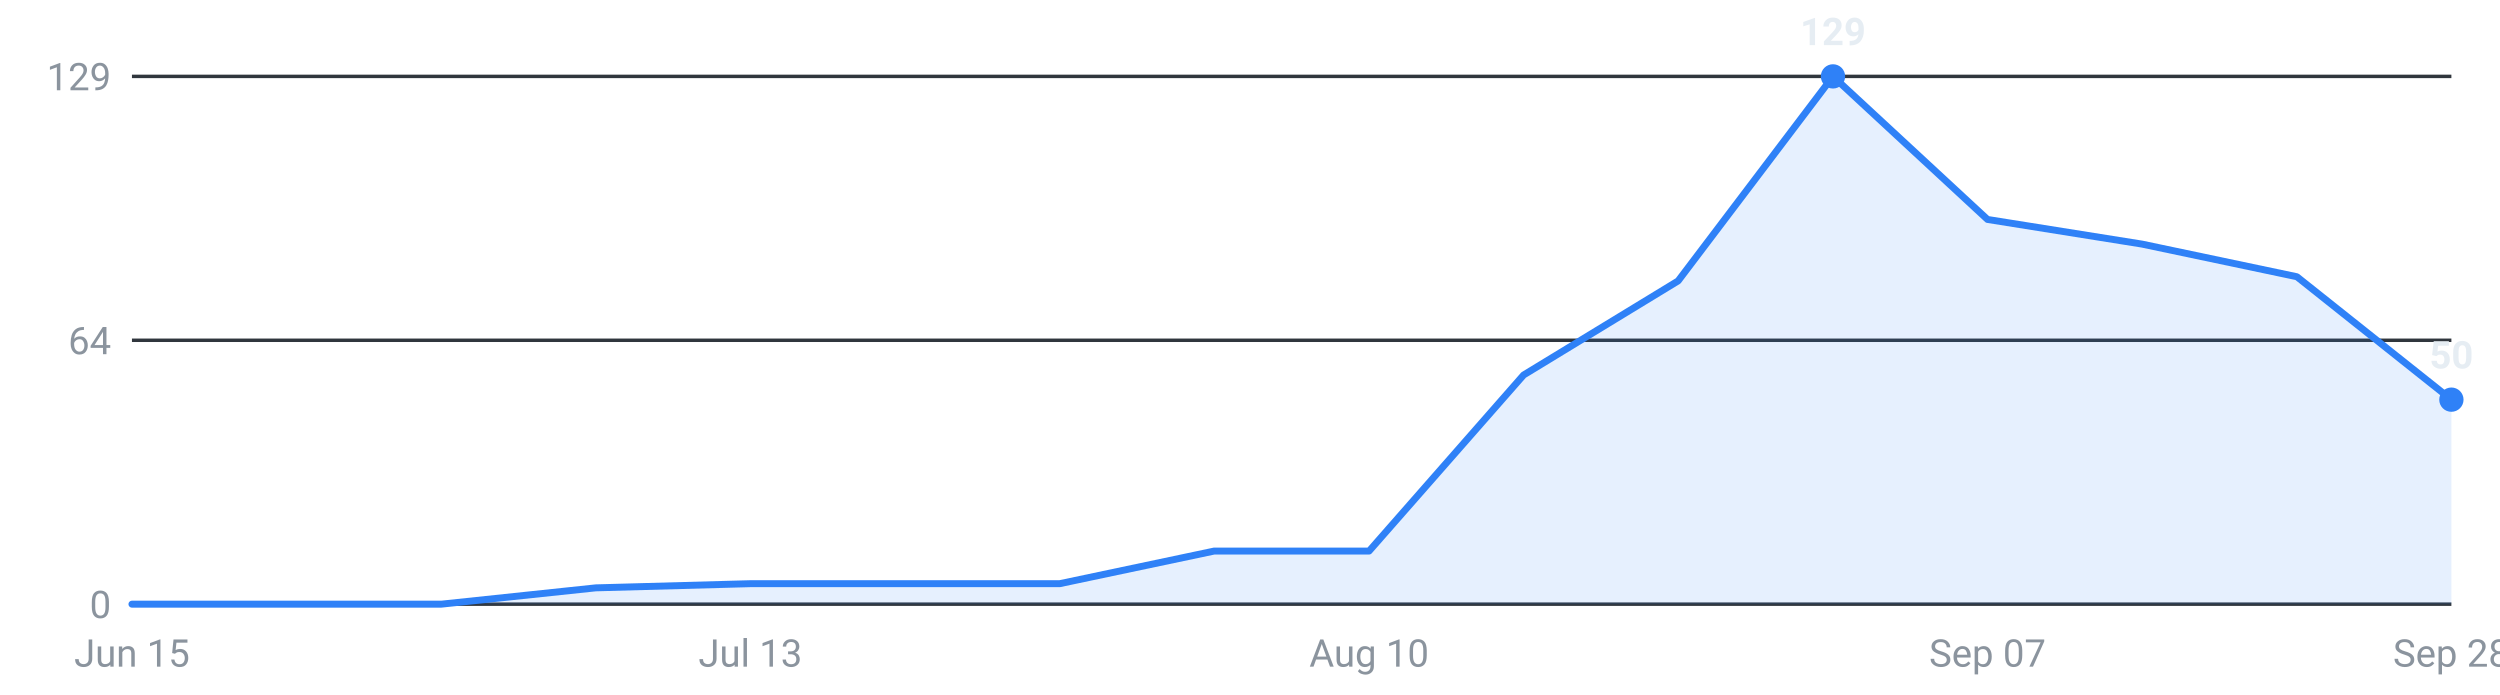
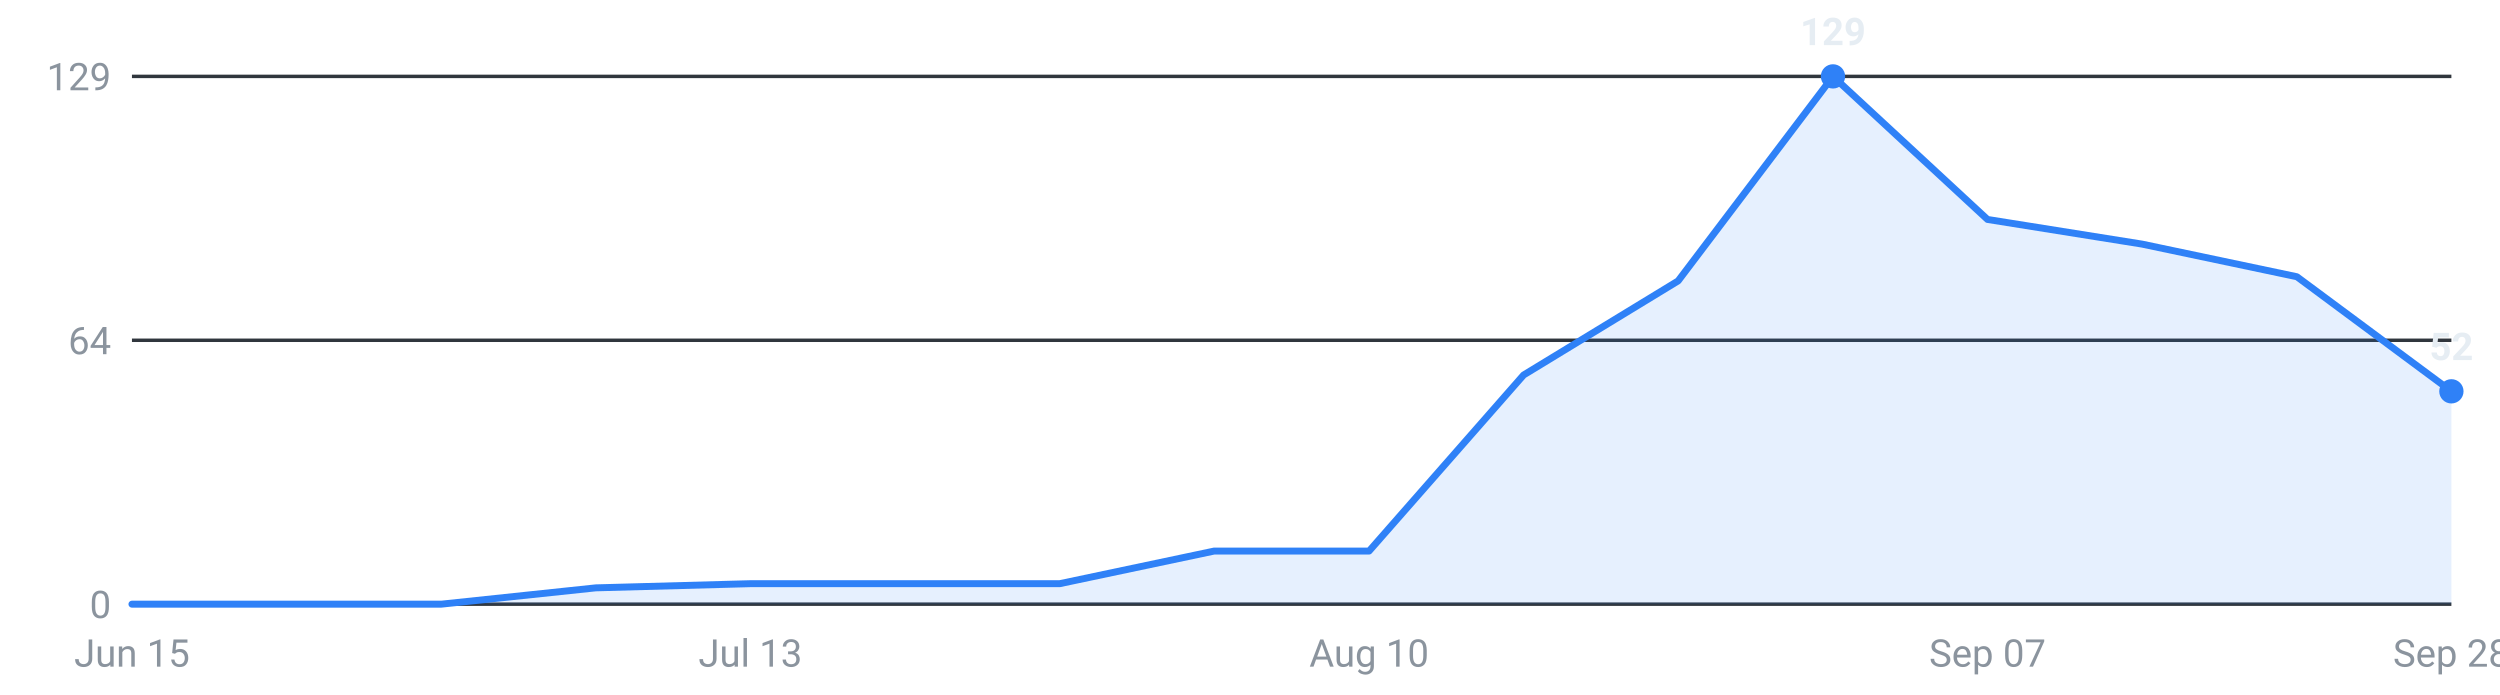
<svg xmlns="http://www.w3.org/2000/svg" viewBox="0 0 720 200" width="720" height="200" role="img" aria-label="Internships posted per week, last 16 weeks">
  <g font-family="-apple-system,Segoe UI,Roboto,sans-serif" font-size="11">
    <line x1="38" y1="174.0" x2="706" y2="174.0" stroke="#30363d" stroke-width="1" />
    <text x="32" y="178.0" text-anchor="end" fill="#8b949e">0</text>
    <line x1="38" y1="98.0" x2="706" y2="98.0" stroke="#30363d" stroke-width="1" />
    <text x="32" y="102.0" text-anchor="end" fill="#8b949e">64</text>
    <line x1="38" y1="22.0" x2="706" y2="22.0" stroke="#30363d" stroke-width="1" />
    <text x="32" y="26.0" text-anchor="end" fill="#8b949e">129</text>
-     <path d="M38.0,174 L38.0,174.0 L82.5,174.0 L127.1,174.0 L171.6,169.3 L216.1,168.1 L260.7,168.1 L305.2,168.1 L349.7,158.7 L394.3,158.7 L438.8,108.0 L483.3,80.9 L527.9,22.0 L572.4,63.2 L616.9,70.3 L661.5,79.7 L706.0,115.1 L706.0,174 Z" fill="#2f81f7" fill-opacity="0.12" />
-     <polyline points="38.0,174.0 82.5,174.0 127.1,174.0 171.6,169.3 216.1,168.1 260.7,168.1 305.2,168.1 349.7,158.7 394.3,158.7 438.8,108.0 483.3,80.9 527.9,22.0 572.4,63.2 616.9,70.3 661.5,79.7 706.0,115.1" fill="none" stroke="#2f81f7" stroke-width="2" stroke-linejoin="round" stroke-linecap="round" />
+     <path d="M38.0,174 L38.0,174.0 L82.5,174.0 L127.1,174.0 L171.6,169.3 L216.1,168.1 L260.7,168.1 L305.2,168.1 L349.7,158.7 L394.3,158.7 L438.8,108.0 L483.3,80.9 L527.9,22.0 L572.4,63.2 L616.9,70.3 L661.5,79.7 L706.0,112.7 L706.0,174 Z" fill="#2f81f7" fill-opacity="0.12" />
+     <polyline points="38.0,174.0 82.5,174.0 127.1,174.0 171.6,169.3 216.1,168.1 260.7,168.1 305.2,168.1 349.7,158.7 394.3,158.7 438.8,108.0 483.3,80.9 527.9,22.0 572.4,63.2 616.9,70.3 661.5,79.7 706.0,112.7" fill="none" stroke="#2f81f7" stroke-width="2" stroke-linejoin="round" stroke-linecap="round" />
    <circle cx="527.9" cy="22.0" r="3.5" fill="#2f81f7" />
    <text x="527.9" y="13.0" text-anchor="middle" fill="#e6edf3" font-weight="600">129</text>
-     <circle cx="706.0" cy="115.1" r="3.5" fill="#2f81f7" />
-     <text x="706.0" y="106.1" text-anchor="middle" fill="#e6edf3" font-weight="600">50</text>
+     <circle cx="706.0" cy="112.7" r="3.5" fill="#2f81f7" />
+     <text x="706.0" y="103.7" text-anchor="middle" fill="#e6edf3" font-weight="600">52</text>
    <text x="38.0" y="192" text-anchor="middle" fill="#8b949e">Jun 15</text>
    <text x="216.1" y="192" text-anchor="middle" fill="#8b949e">Jul 13</text>
    <text x="394.3" y="192" text-anchor="middle" fill="#8b949e">Aug 10</text>
    <text x="572.4" y="192" text-anchor="middle" fill="#8b949e">Sep 07</text>
    <text x="706.0" y="192" text-anchor="middle" fill="#8b949e">Sep 28</text>
  </g>
</svg>
